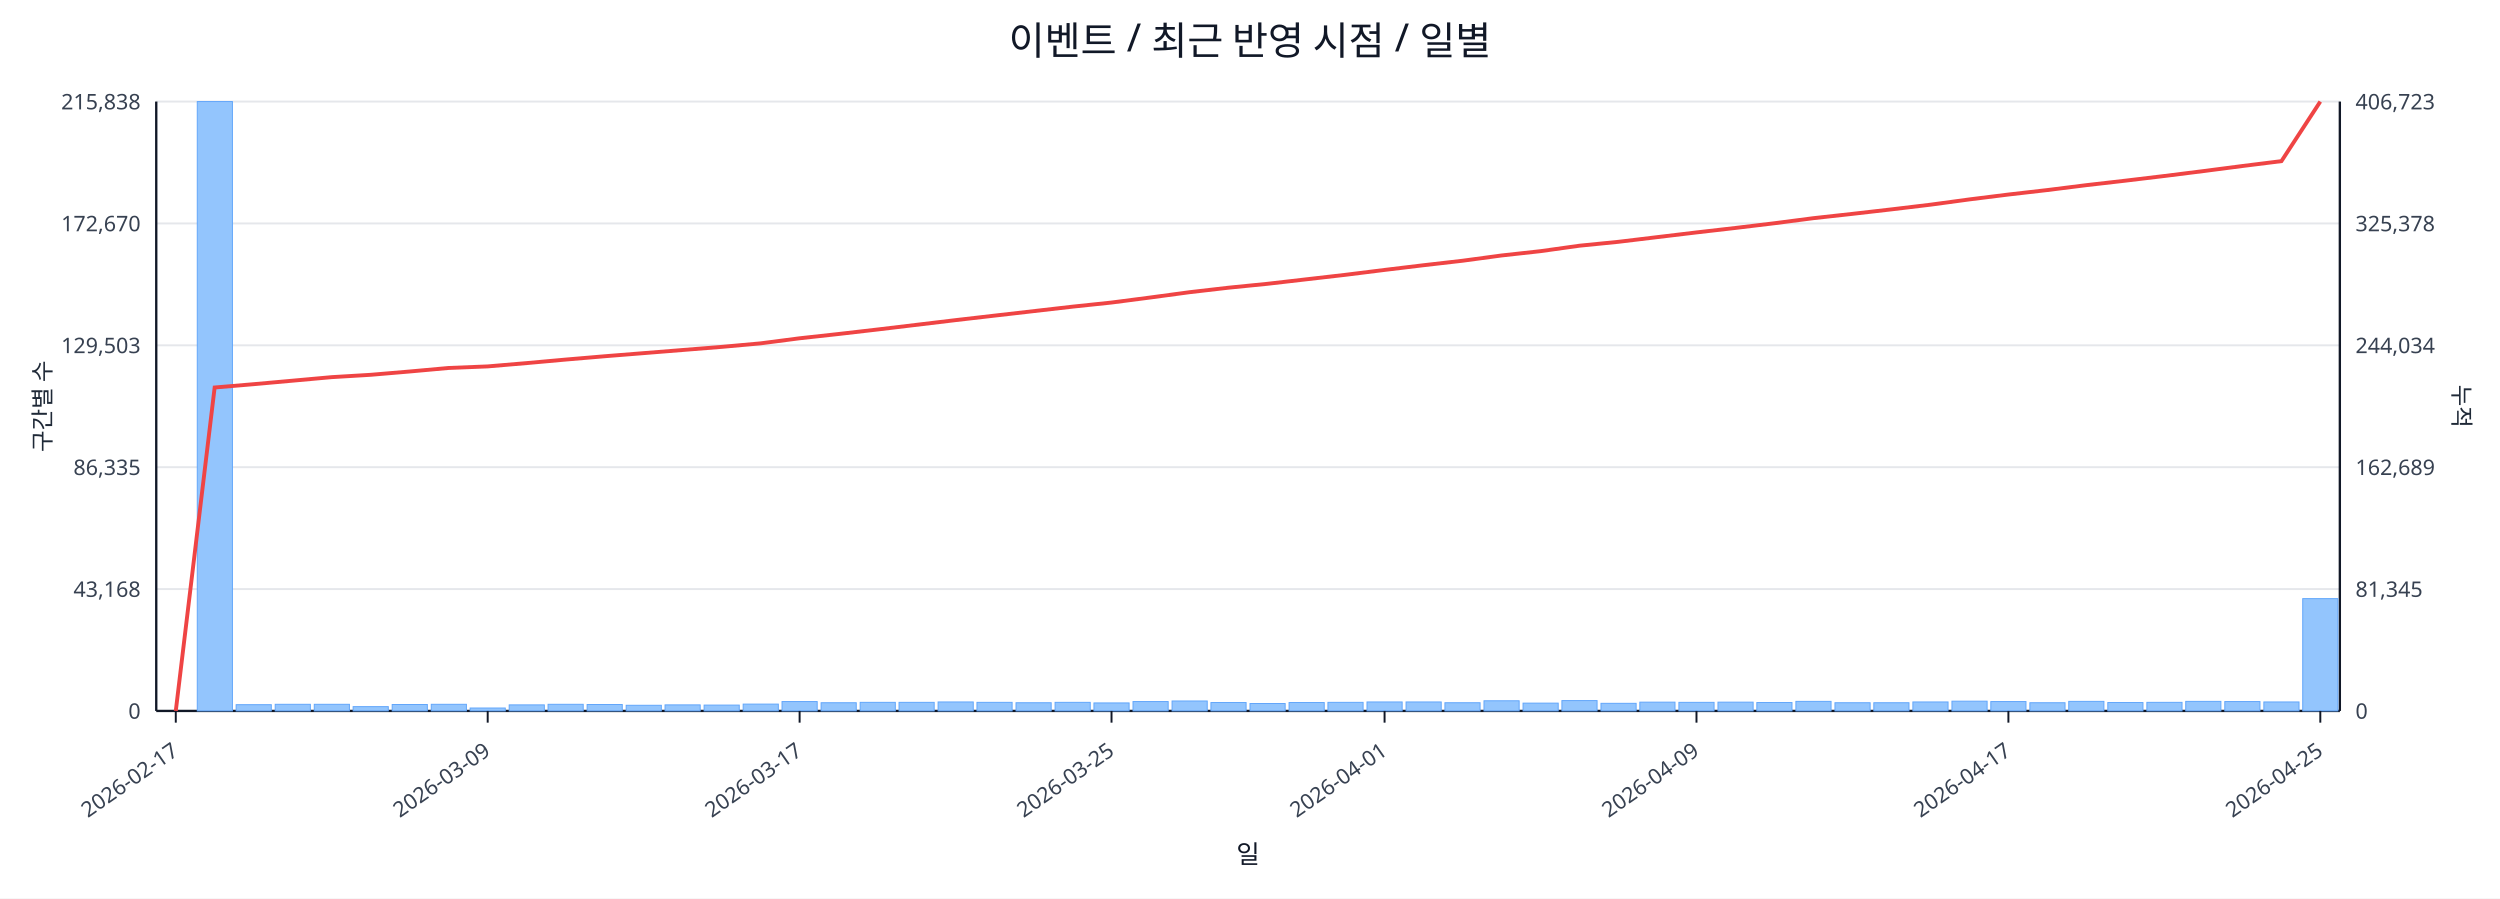
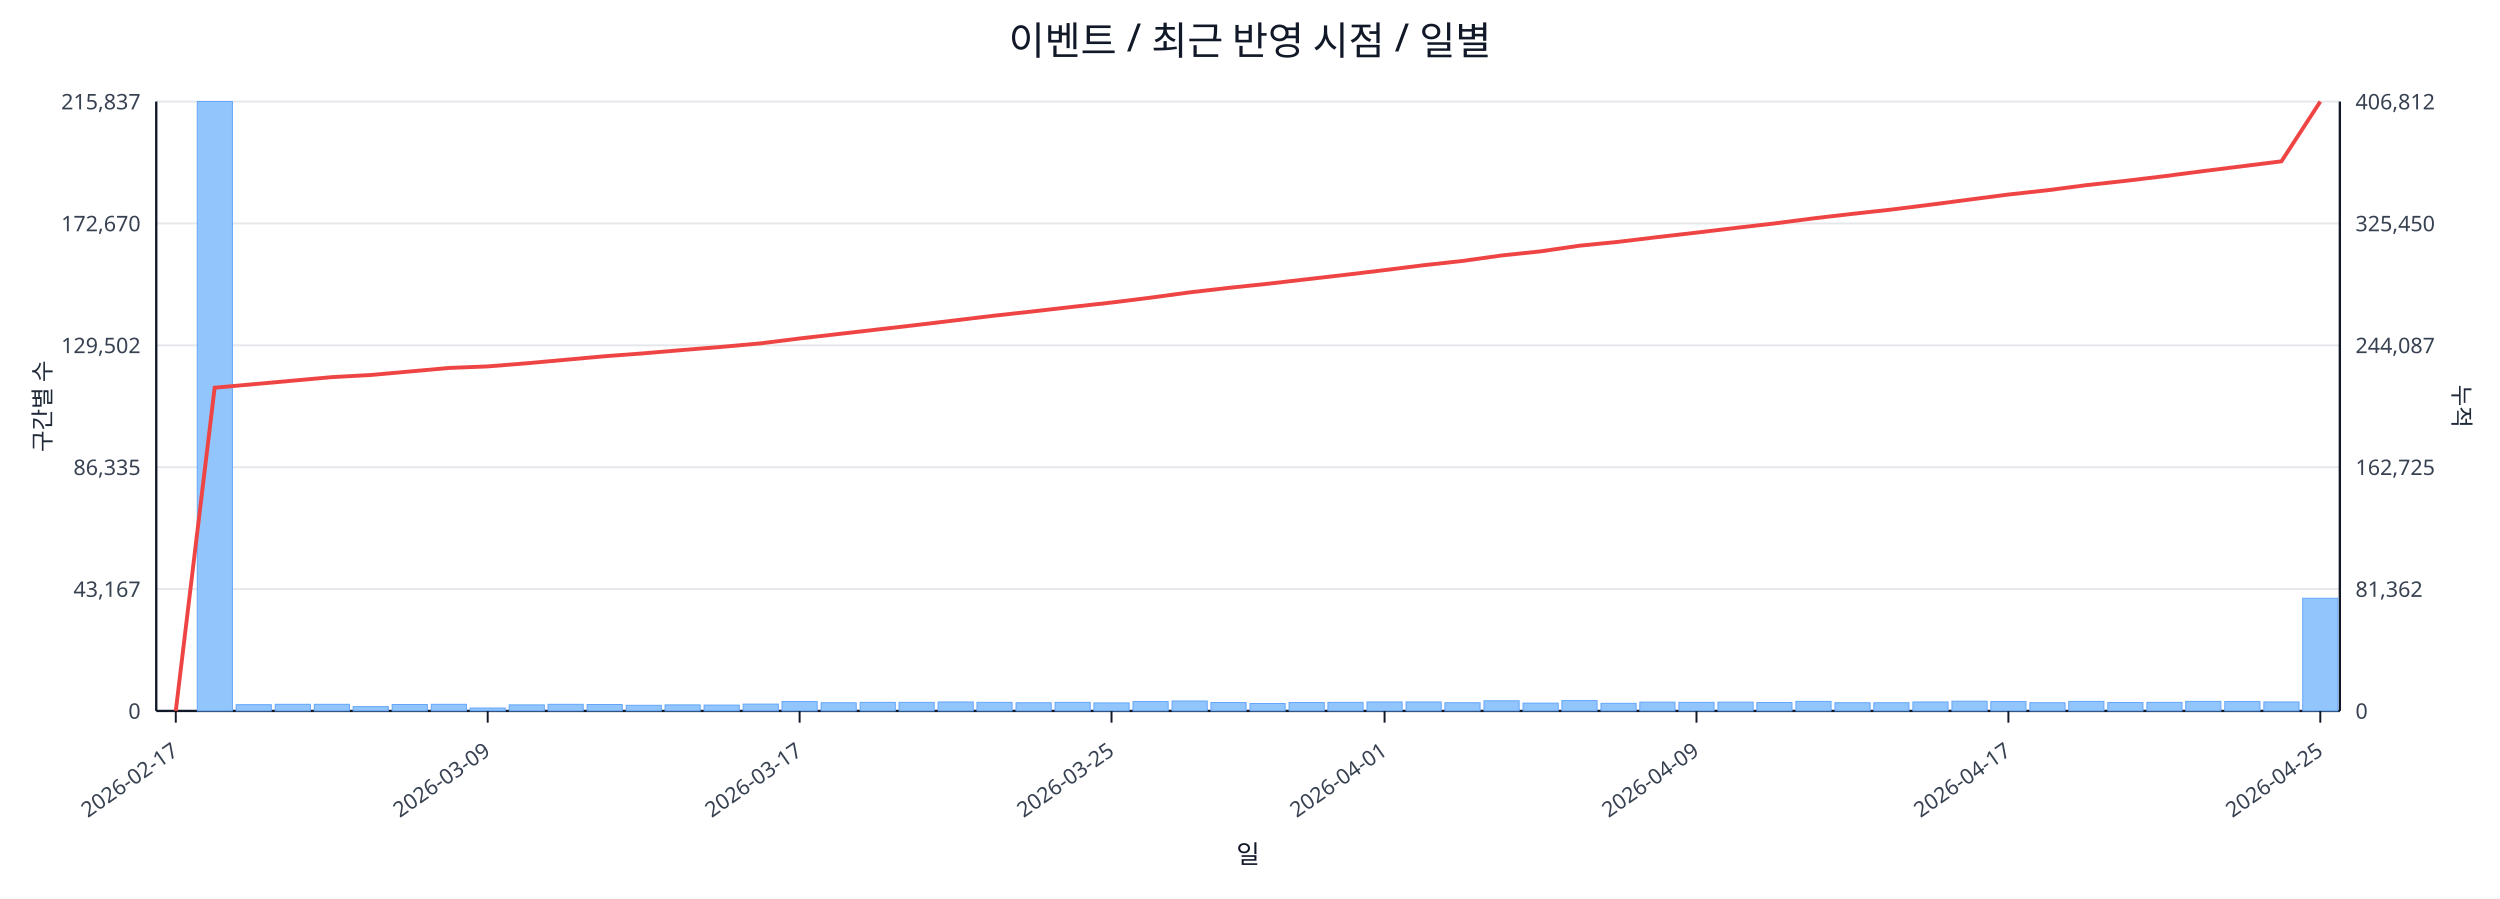
<svg xmlns="http://www.w3.org/2000/svg" width="1280" height="460" viewBox="0 0 1280 460">
  <rect x="0" y="0" width="100%" height="100%" fill="#ffffff" />
  <text x="640.0" y="28" font-size="20" text-anchor="middle" font-family="sans-serif" fill="#111827">이벤트 / 최근 반영 시점 / 일별</text>
  <line x1="80.0" y1="52.0" x2="1198.0" y2="52.0" stroke="#e5e7eb" stroke-width="1" />
-   <text x="72.0" y="56.0" font-size="11" text-anchor="end" font-family="sans-serif" fill="#374151">215,838</text>
-   <text x="1206.0" y="56.0" font-size="11" text-anchor="start" font-family="sans-serif" fill="#374151">406,723</text>
+   <text x="72.0" y="56.0" font-size="11" text-anchor="end" font-family="sans-serif" fill="#374151">215,837</text>
+   <text x="1206.0" y="56.0" font-size="11" text-anchor="start" font-family="sans-serif" fill="#374151">406,812</text>
  <line x1="80.0" y1="114.4" x2="1198.0" y2="114.4" stroke="#e5e7eb" stroke-width="1" />
  <text x="72.0" y="118.4" font-size="11" text-anchor="end" font-family="sans-serif" fill="#374151">172,670</text>
-   <text x="1206.0" y="118.4" font-size="11" text-anchor="start" font-family="sans-serif" fill="#374151">325,378</text>
+   <text x="1206.0" y="118.4" font-size="11" text-anchor="start" font-family="sans-serif" fill="#374151">325,450</text>
  <line x1="80.0" y1="176.8" x2="1198.0" y2="176.8" stroke="#e5e7eb" stroke-width="1" />
-   <text x="72.0" y="180.8" font-size="11" text-anchor="end" font-family="sans-serif" fill="#374151">129,503</text>
-   <text x="1206.0" y="180.8" font-size="11" text-anchor="start" font-family="sans-serif" fill="#374151">244,034</text>
+   <text x="72.0" y="180.8" font-size="11" text-anchor="end" font-family="sans-serif" fill="#374151">129,502</text>
+   <text x="1206.0" y="180.8" font-size="11" text-anchor="start" font-family="sans-serif" fill="#374151">244,087</text>
  <line x1="80.0" y1="239.2" x2="1198.0" y2="239.2" stroke="#e5e7eb" stroke-width="1" />
  <text x="72.0" y="243.2" font-size="11" text-anchor="end" font-family="sans-serif" fill="#374151">86,335</text>
-   <text x="1206.0" y="243.2" font-size="11" text-anchor="start" font-family="sans-serif" fill="#374151">162,689</text>
+   <text x="1206.0" y="243.2" font-size="11" text-anchor="start" font-family="sans-serif" fill="#374151">162,725</text>
  <line x1="80.0" y1="301.6" x2="1198.0" y2="301.6" stroke="#e5e7eb" stroke-width="1" />
-   <text x="72.0" y="305.6" font-size="11" text-anchor="end" font-family="sans-serif" fill="#374151">43,168</text>
-   <text x="1206.0" y="305.6" font-size="11" text-anchor="start" font-family="sans-serif" fill="#374151">81,345</text>
+   <text x="72.0" y="305.6" font-size="11" text-anchor="end" font-family="sans-serif" fill="#374151">43,167</text>
+   <text x="1206.0" y="305.6" font-size="11" text-anchor="start" font-family="sans-serif" fill="#374151">81,362</text>
  <line x1="80.0" y1="364.0" x2="1198.0" y2="364.0" stroke="#e5e7eb" stroke-width="1" />
  <text x="72.0" y="368.0" font-size="11" text-anchor="end" font-family="sans-serif" fill="#374151">0</text>
  <text x="1206.0" y="368.0" font-size="11" text-anchor="start" font-family="sans-serif" fill="#374151">0</text>
  <line x1="80.0" y1="364.0" x2="1198.0" y2="364.0" stroke="#111827" stroke-width="1.2" />
  <line x1="80.0" y1="52.0" x2="80.0" y2="364.0" stroke="#111827" stroke-width="1.2" />
  <line x1="1198.0" y1="52.0" x2="1198.0" y2="364.0" stroke="#111827" stroke-width="1.2" />
  <rect x="81.0" y="364.0" width="18.0" height="0.0" fill="#93c5fd" stroke="#60a5fa" stroke-width="0.5" />
  <rect x="101.0" y="52.0" width="18.0" height="312.0" fill="#93c5fd" stroke="#60a5fa" stroke-width="0.5" />
  <rect x="120.9" y="360.8" width="18.0" height="3.2" fill="#93c5fd" stroke="#60a5fa" stroke-width="0.5" />
  <rect x="140.9" y="360.6" width="18.0" height="3.4" fill="#93c5fd" stroke="#60a5fa" stroke-width="0.5" />
  <rect x="160.9" y="360.6" width="18.0" height="3.4" fill="#93c5fd" stroke="#60a5fa" stroke-width="0.5" />
  <rect x="180.8" y="361.8" width="18.0" height="2.2" fill="#93c5fd" stroke="#60a5fa" stroke-width="0.5" />
  <rect x="200.8" y="360.7" width="18.0" height="3.3" fill="#93c5fd" stroke="#60a5fa" stroke-width="0.5" />
  <rect x="220.8" y="360.6" width="18.0" height="3.4" fill="#93c5fd" stroke="#60a5fa" stroke-width="0.5" />
  <rect x="240.7" y="362.5" width="18.0" height="1.5" fill="#93c5fd" stroke="#60a5fa" stroke-width="0.5" />
  <rect x="260.7" y="360.9" width="18.0" height="3.1" fill="#93c5fd" stroke="#60a5fa" stroke-width="0.5" />
  <rect x="280.6" y="360.6" width="18.0" height="3.4" fill="#93c5fd" stroke="#60a5fa" stroke-width="0.5" />
  <rect x="300.6" y="360.7" width="18.0" height="3.3" fill="#93c5fd" stroke="#60a5fa" stroke-width="0.5" />
  <rect x="320.6" y="361.1" width="18.0" height="2.9" fill="#93c5fd" stroke="#60a5fa" stroke-width="0.5" />
  <rect x="340.5" y="360.9" width="18.0" height="3.1" fill="#93c5fd" stroke="#60a5fa" stroke-width="0.5" />
  <rect x="360.5" y="361.0" width="18.0" height="3.0" fill="#93c5fd" stroke="#60a5fa" stroke-width="0.5" />
  <rect x="380.5" y="360.5" width="18.0" height="3.5" fill="#93c5fd" stroke="#60a5fa" stroke-width="0.5" />
  <rect x="400.4" y="359.2" width="18.0" height="4.8" fill="#93c5fd" stroke="#60a5fa" stroke-width="0.5" />
  <rect x="420.4" y="359.8" width="18.0" height="4.2" fill="#93c5fd" stroke="#60a5fa" stroke-width="0.5" />
  <rect x="440.4" y="359.6" width="18.0" height="4.4" fill="#93c5fd" stroke="#60a5fa" stroke-width="0.5" />
  <rect x="460.3" y="359.6" width="18.0" height="4.4" fill="#93c5fd" stroke="#60a5fa" stroke-width="0.5" />
  <rect x="480.3" y="359.4" width="18.0" height="4.6" fill="#93c5fd" stroke="#60a5fa" stroke-width="0.5" />
  <rect x="500.2" y="359.6" width="18.0" height="4.4" fill="#93c5fd" stroke="#60a5fa" stroke-width="0.5" />
  <rect x="520.2" y="359.8" width="18.0" height="4.2" fill="#93c5fd" stroke="#60a5fa" stroke-width="0.5" />
  <rect x="540.2" y="359.6" width="18.0" height="4.4" fill="#93c5fd" stroke="#60a5fa" stroke-width="0.5" />
  <rect x="560.1" y="359.9" width="18.0" height="4.1" fill="#93c5fd" stroke="#60a5fa" stroke-width="0.5" />
  <rect x="580.1" y="359.2" width="18.0" height="4.8" fill="#93c5fd" stroke="#60a5fa" stroke-width="0.5" />
  <rect x="600.1" y="358.9" width="18.0" height="5.1" fill="#93c5fd" stroke="#60a5fa" stroke-width="0.5" />
  <rect x="620.0" y="359.7" width="18.0" height="4.3" fill="#93c5fd" stroke="#60a5fa" stroke-width="0.5" />
  <rect x="640.0" y="360.2" width="18.0" height="3.8" fill="#93c5fd" stroke="#60a5fa" stroke-width="0.5" />
  <rect x="660.0" y="359.7" width="18.0" height="4.3" fill="#93c5fd" stroke="#60a5fa" stroke-width="0.5" />
  <rect x="679.9" y="359.6" width="18.0" height="4.4" fill="#93c5fd" stroke="#60a5fa" stroke-width="0.5" />
  <rect x="699.9" y="359.4" width="18.0" height="4.6" fill="#93c5fd" stroke="#60a5fa" stroke-width="0.5" />
  <rect x="719.9" y="359.4" width="18.0" height="4.6" fill="#93c5fd" stroke="#60a5fa" stroke-width="0.5" />
  <rect x="739.8" y="359.8" width="18.0" height="4.2" fill="#93c5fd" stroke="#60a5fa" stroke-width="0.5" />
  <rect x="759.8" y="358.8" width="18.0" height="5.2" fill="#93c5fd" stroke="#60a5fa" stroke-width="0.5" />
  <rect x="779.8" y="360.0" width="18.0" height="4.0" fill="#93c5fd" stroke="#60a5fa" stroke-width="0.5" />
  <rect x="799.7" y="358.7" width="18.0" height="5.3" fill="#93c5fd" stroke="#60a5fa" stroke-width="0.5" />
  <rect x="819.7" y="360.1" width="18.0" height="3.9" fill="#93c5fd" stroke="#60a5fa" stroke-width="0.5" />
  <rect x="839.6" y="359.5" width="18.0" height="4.5" fill="#93c5fd" stroke="#60a5fa" stroke-width="0.5" />
  <rect x="859.6" y="359.6" width="18.0" height="4.4" fill="#93c5fd" stroke="#60a5fa" stroke-width="0.5" />
  <rect x="879.6" y="359.5" width="18.0" height="4.5" fill="#93c5fd" stroke="#60a5fa" stroke-width="0.5" />
  <rect x="899.5" y="359.7" width="18.0" height="4.3" fill="#93c5fd" stroke="#60a5fa" stroke-width="0.5" />
  <rect x="919.5" y="359.1" width="18.0" height="4.9" fill="#93c5fd" stroke="#60a5fa" stroke-width="0.5" />
  <rect x="939.5" y="359.8" width="18.0" height="4.2" fill="#93c5fd" stroke="#60a5fa" stroke-width="0.5" />
  <rect x="959.4" y="359.8" width="18.0" height="4.2" fill="#93c5fd" stroke="#60a5fa" stroke-width="0.5" />
  <rect x="979.4" y="359.4" width="18.0" height="4.6" fill="#93c5fd" stroke="#60a5fa" stroke-width="0.5" />
  <rect x="999.4" y="359.0" width="18.0" height="5.0" fill="#93c5fd" stroke="#60a5fa" stroke-width="0.5" />
  <rect x="1019.3" y="359.2" width="18.0" height="4.8" fill="#93c5fd" stroke="#60a5fa" stroke-width="0.5" />
  <rect x="1039.3" y="359.8" width="18.0" height="4.2" fill="#93c5fd" stroke="#60a5fa" stroke-width="0.5" />
  <rect x="1059.2" y="359.1" width="18.0" height="4.9" fill="#93c5fd" stroke="#60a5fa" stroke-width="0.5" />
  <rect x="1079.2" y="359.7" width="18.0" height="4.3" fill="#93c5fd" stroke="#60a5fa" stroke-width="0.5" />
  <rect x="1099.2" y="359.6" width="18.0" height="4.4" fill="#93c5fd" stroke="#60a5fa" stroke-width="0.5" />
  <rect x="1119.1" y="359.1" width="18.0" height="4.9" fill="#93c5fd" stroke="#60a5fa" stroke-width="0.5" />
  <rect x="1139.1" y="359.2" width="18.0" height="4.8" fill="#93c5fd" stroke="#60a5fa" stroke-width="0.5" />
  <rect x="1159.1" y="359.4" width="18.0" height="4.6" fill="#93c5fd" stroke="#60a5fa" stroke-width="0.5" />
-   <rect x="1179.0" y="306.5" width="18.0" height="57.5" fill="#93c5fd" stroke="#60a5fa" stroke-width="0.5" />
-   <polyline fill="none" stroke="#ef4444" stroke-width="2" points="90.0,364.0 109.9,198.4 129.9,196.7 149.9,194.9 169.8,193.1 189.8,191.9 209.8,190.2 229.7,188.4 249.7,187.6 269.7,185.9 289.6,184.1 309.6,182.4 329.6,180.8 349.5,179.2 369.5,177.6 389.4,175.8 409.4,173.2 429.4,171.0 449.3,168.7 469.3,166.3 489.3,163.9 509.2,161.6 529.2,159.3 549.2,157.0 569.1,154.9 589.1,152.3 609.1,149.6 629.0,147.3 649.0,145.3 668.9,143.0 688.9,140.7 708.9,138.2 728.8,135.8 748.8,133.5 768.8,130.8 788.7,128.6 808.7,125.8 828.7,123.8 848.6,121.4 868.6,119.0 888.6,116.7 908.5,114.3 928.5,111.7 948.4,109.5 968.4,107.2 988.4,104.8 1008.3,102.1 1028.3,99.6 1048.3,97.3 1068.2,94.8 1088.2,92.5 1108.2,90.1 1128.1,87.6 1148.1,85.0 1168.1,82.5 1188.0,52.0" />
+   <rect x="1179.0" y="306.3" width="18.0" height="57.7" fill="#93c5fd" stroke="#60a5fa" stroke-width="0.5" />
+   <polyline fill="none" stroke="#ef4444" stroke-width="2" points="90.0,364.0 109.9,198.5 129.9,196.7 149.9,194.9 169.8,193.1 189.8,192.0 209.8,190.2 229.7,188.4 249.7,187.6 269.7,186.0 289.6,184.2 309.6,182.4 329.6,180.9 349.5,179.2 369.5,177.6 389.4,175.8 409.4,173.3 429.4,171.0 449.3,168.7 469.3,166.4 489.3,164.0 509.2,161.6 529.2,159.4 549.2,157.1 569.1,154.9 589.1,152.4 609.1,149.7 629.0,147.4 649.0,145.3 668.9,143.0 688.9,140.7 708.9,138.3 728.8,135.8 748.8,133.6 768.8,130.8 788.7,128.7 808.7,125.8 828.7,123.8 848.6,121.4 868.6,119.1 888.6,116.7 908.5,114.4 928.5,111.8 948.4,109.5 968.4,107.3 988.4,104.8 1008.3,102.2 1028.3,99.6 1048.3,97.4 1068.2,94.8 1088.2,92.6 1108.2,90.2 1128.1,87.6 1148.1,85.1 1168.1,82.6 1188.0,52.0" />
  <line x1="90.0" y1="364.0" x2="90.0" y2="370.0" stroke="#111827" stroke-width="1" />
  <text x="92.0" y="386.0" font-size="11" text-anchor="end" transform="rotate(-35 92.0 386.0)" font-family="sans-serif" fill="#374151">2026-02-17</text>
  <line x1="249.7" y1="364.0" x2="249.7" y2="370.0" stroke="#111827" stroke-width="1" />
  <text x="251.7" y="386.0" font-size="11" text-anchor="end" transform="rotate(-35 251.7 386.0)" font-family="sans-serif" fill="#374151">2026-03-09</text>
  <line x1="409.4" y1="364.0" x2="409.4" y2="370.0" stroke="#111827" stroke-width="1" />
  <text x="411.4" y="386.0" font-size="11" text-anchor="end" transform="rotate(-35 411.4 386.0)" font-family="sans-serif" fill="#374151">2026-03-17</text>
  <line x1="569.1" y1="364.0" x2="569.1" y2="370.0" stroke="#111827" stroke-width="1" />
  <text x="571.1" y="386.0" font-size="11" text-anchor="end" transform="rotate(-35 571.1 386.0)" font-family="sans-serif" fill="#374151">2026-03-25</text>
  <line x1="708.9" y1="364.0" x2="708.9" y2="370.0" stroke="#111827" stroke-width="1" />
  <text x="710.9" y="386.0" font-size="11" text-anchor="end" transform="rotate(-35 710.9 386.0)" font-family="sans-serif" fill="#374151">2026-04-01</text>
  <line x1="868.6" y1="364.0" x2="868.6" y2="370.0" stroke="#111827" stroke-width="1" />
  <text x="870.6" y="386.0" font-size="11" text-anchor="end" transform="rotate(-35 870.6 386.0)" font-family="sans-serif" fill="#374151">2026-04-09</text>
  <line x1="1028.3" y1="364.0" x2="1028.3" y2="370.0" stroke="#111827" stroke-width="1" />
  <text x="1030.3" y="386.0" font-size="11" text-anchor="end" transform="rotate(-35 1030.3 386.0)" font-family="sans-serif" fill="#374151">2026-04-17</text>
  <line x1="1188.0" y1="364.0" x2="1188.0" y2="370.0" stroke="#111827" stroke-width="1" />
  <text x="1190.0" y="386.0" font-size="11" text-anchor="end" transform="rotate(-35 1190.0 386.0)" font-family="sans-serif" fill="#374151">2026-04-25</text>
  <text x="26" y="208.0" font-size="12" transform="rotate(-90 26 208.0)" text-anchor="middle" font-family="sans-serif" fill="#1f2937">구간별 수</text>
  <text x="1256.0" y="208.0" font-size="12" transform="rotate(90 1256.0 208.0)" text-anchor="middle" font-family="sans-serif" fill="#1f2937">누적</text>
  <text x="639.0" y="442.0" font-size="13" text-anchor="middle" font-family="sans-serif" fill="#111827">일</text>
</svg>
